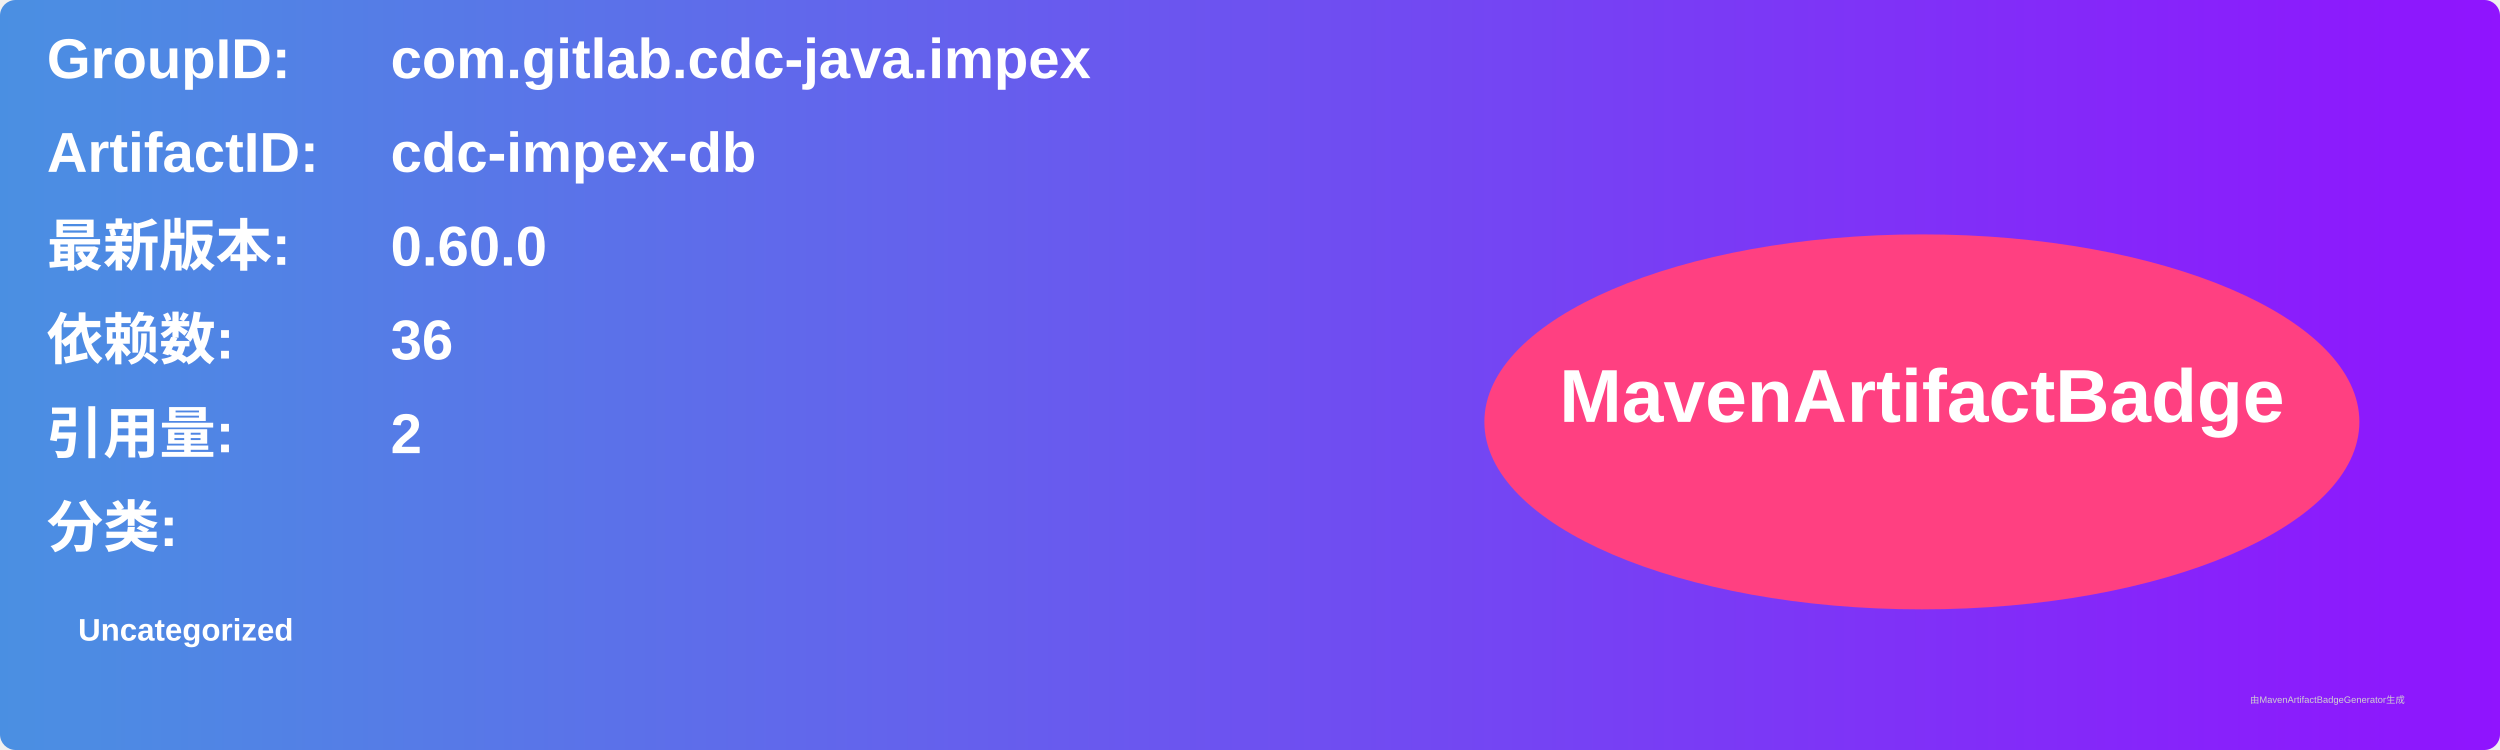
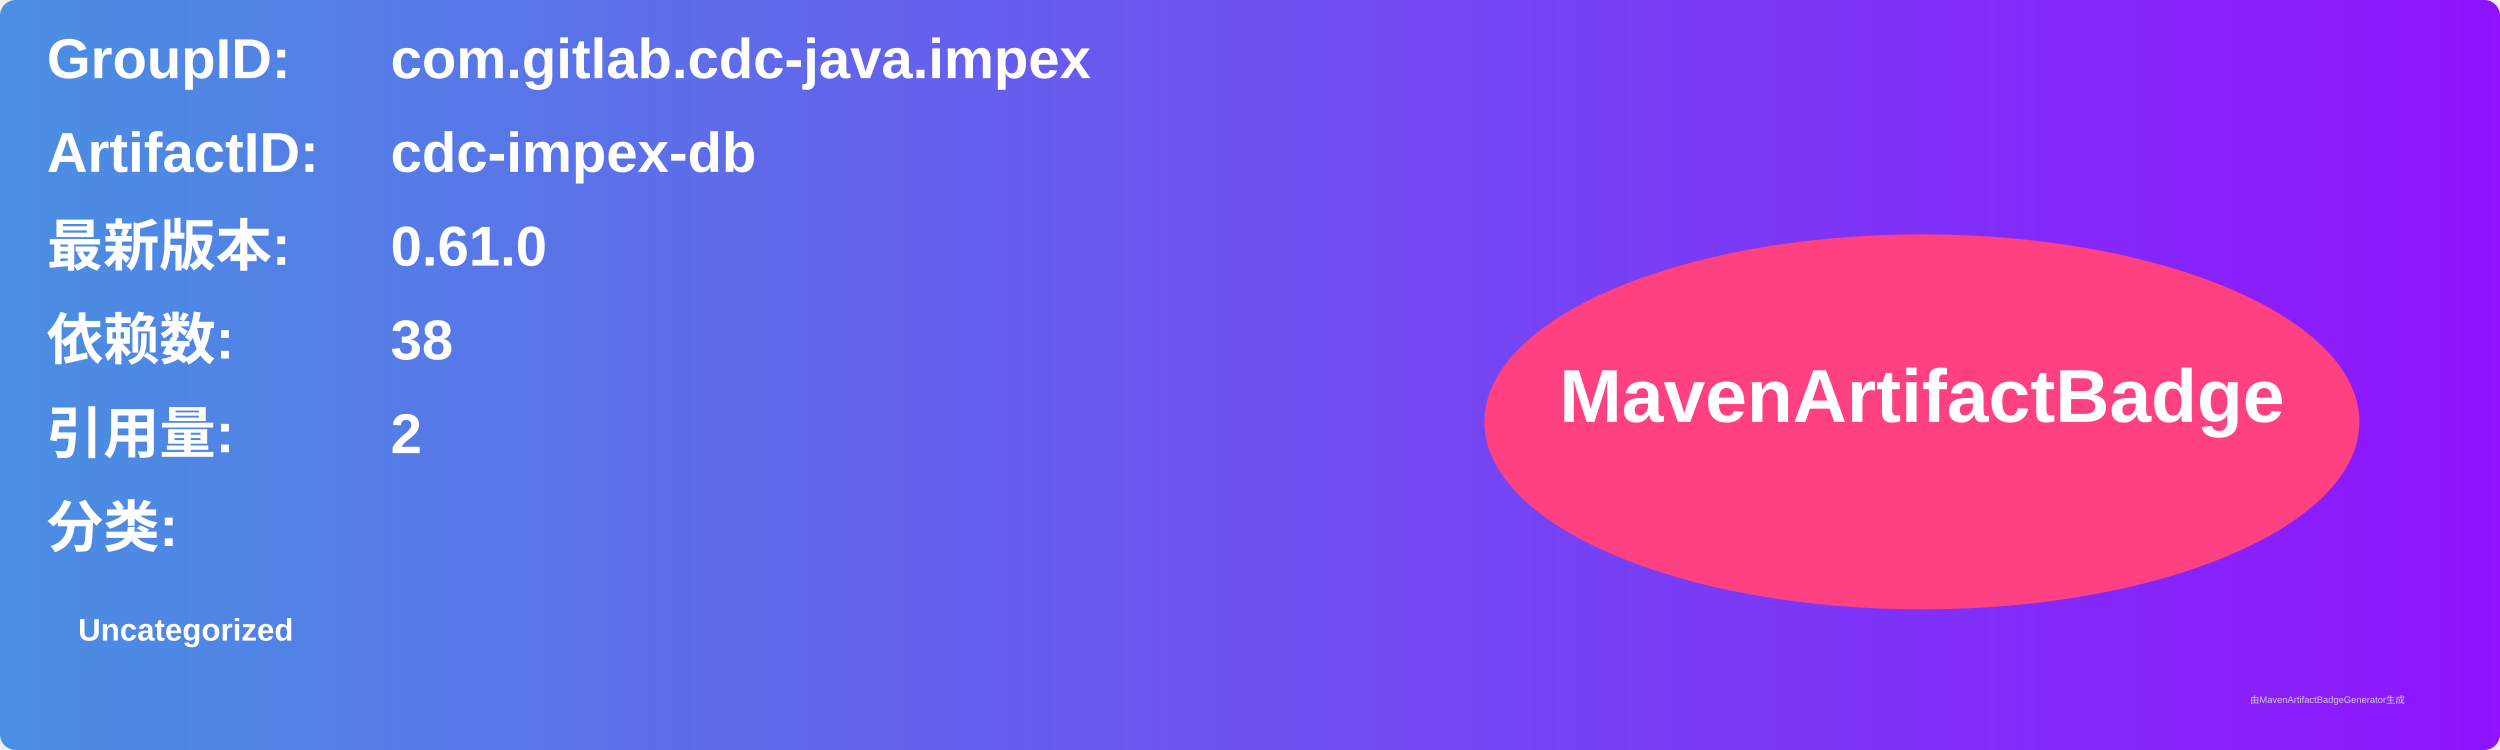
<svg xmlns="http://www.w3.org/2000/svg" width="800" height="240" viewBox="0 0 800 240">
  <linearGradient id="grad" x1="0%" y1="0%" x2="100%" y2="0%">
    <stop offset="0%" stop-color="#4a90e2" />
    <stop offset="100%" stop-color="#9013fe" />
  </linearGradient>
  <rect width="100%" height="100%" rx="5" ry="5" fill="url(#grad)" />
  <g transform="translate(15, 15)">
    <text x="0" y="10" font-family="Arial" font-size="18" fill="white" font-weight="bold" width="260">GroupID:</text>
    <text x="110" y="10" font-family="Arial" font-size="18" fill="white" font-weight="bold" width="460">com.gitlab.cdc-java.impex</text>
    <text x="0" y="40" font-family="Arial" font-size="18" fill="white" font-weight="bold" width="260">ArtifactID:</text>
    <text x="110" y="40" font-family="Arial" font-size="18" fill="white" font-weight="bold" width="460">cdc-impex-db</text>
    <text x="0" y="70" font-family="Arial" font-size="18" fill="white" font-weight="bold">最新版本:</text>
    <text x="110" y="70" font-family="Arial" font-size="18" fill="white" font-weight="bold">
-       <tspan font-weight="bold">0.60.0</tspan>
+       <tspan font-weight="bold">0.61.0</tspan>
    </text>
    <text x="0" y="100" font-family="Arial" font-size="18" fill="white" font-weight="bold">依赖数: </text>
    <text x="110" y="100" font-family="Arial" font-size="18" fill="white">
-       <tspan font-weight="bold">36</tspan>
+       <tspan font-weight="bold">38</tspan>
    </text>
    <text x="0" y="130" font-family="Arial" font-size="18" fill="white" font-weight="bold">引用量: </text>
    <text x="110" y="130" font-family="Arial" font-size="18" fill="white">
      <tspan font-weight="bold">2</tspan>
    </text>
    <text x="0" y="160" font-family="Arial" font-size="18" fill="white" font-weight="bold">分类:</text>
    <text x="10" y="190" font-family="Arial" font-size="10" fill="white">
      <tspan font-weight="bold">Uncategorized</tspan>
    </text>
    <ellipse cx="600" cy="120" rx="140" ry="60" fill="#ff4081" />
    <text x="600" y="120" text-anchor="middle" font-family="Arial" font-size="24" fill="white" font-weight="bold">MavenArtifactBadge</text>
  </g>
  <text x="720" y="225" font-family="Arial" font-size="3" fill="#d0d0d0">由MavenArtifactBadgeGenerator生成</text>
</svg>
